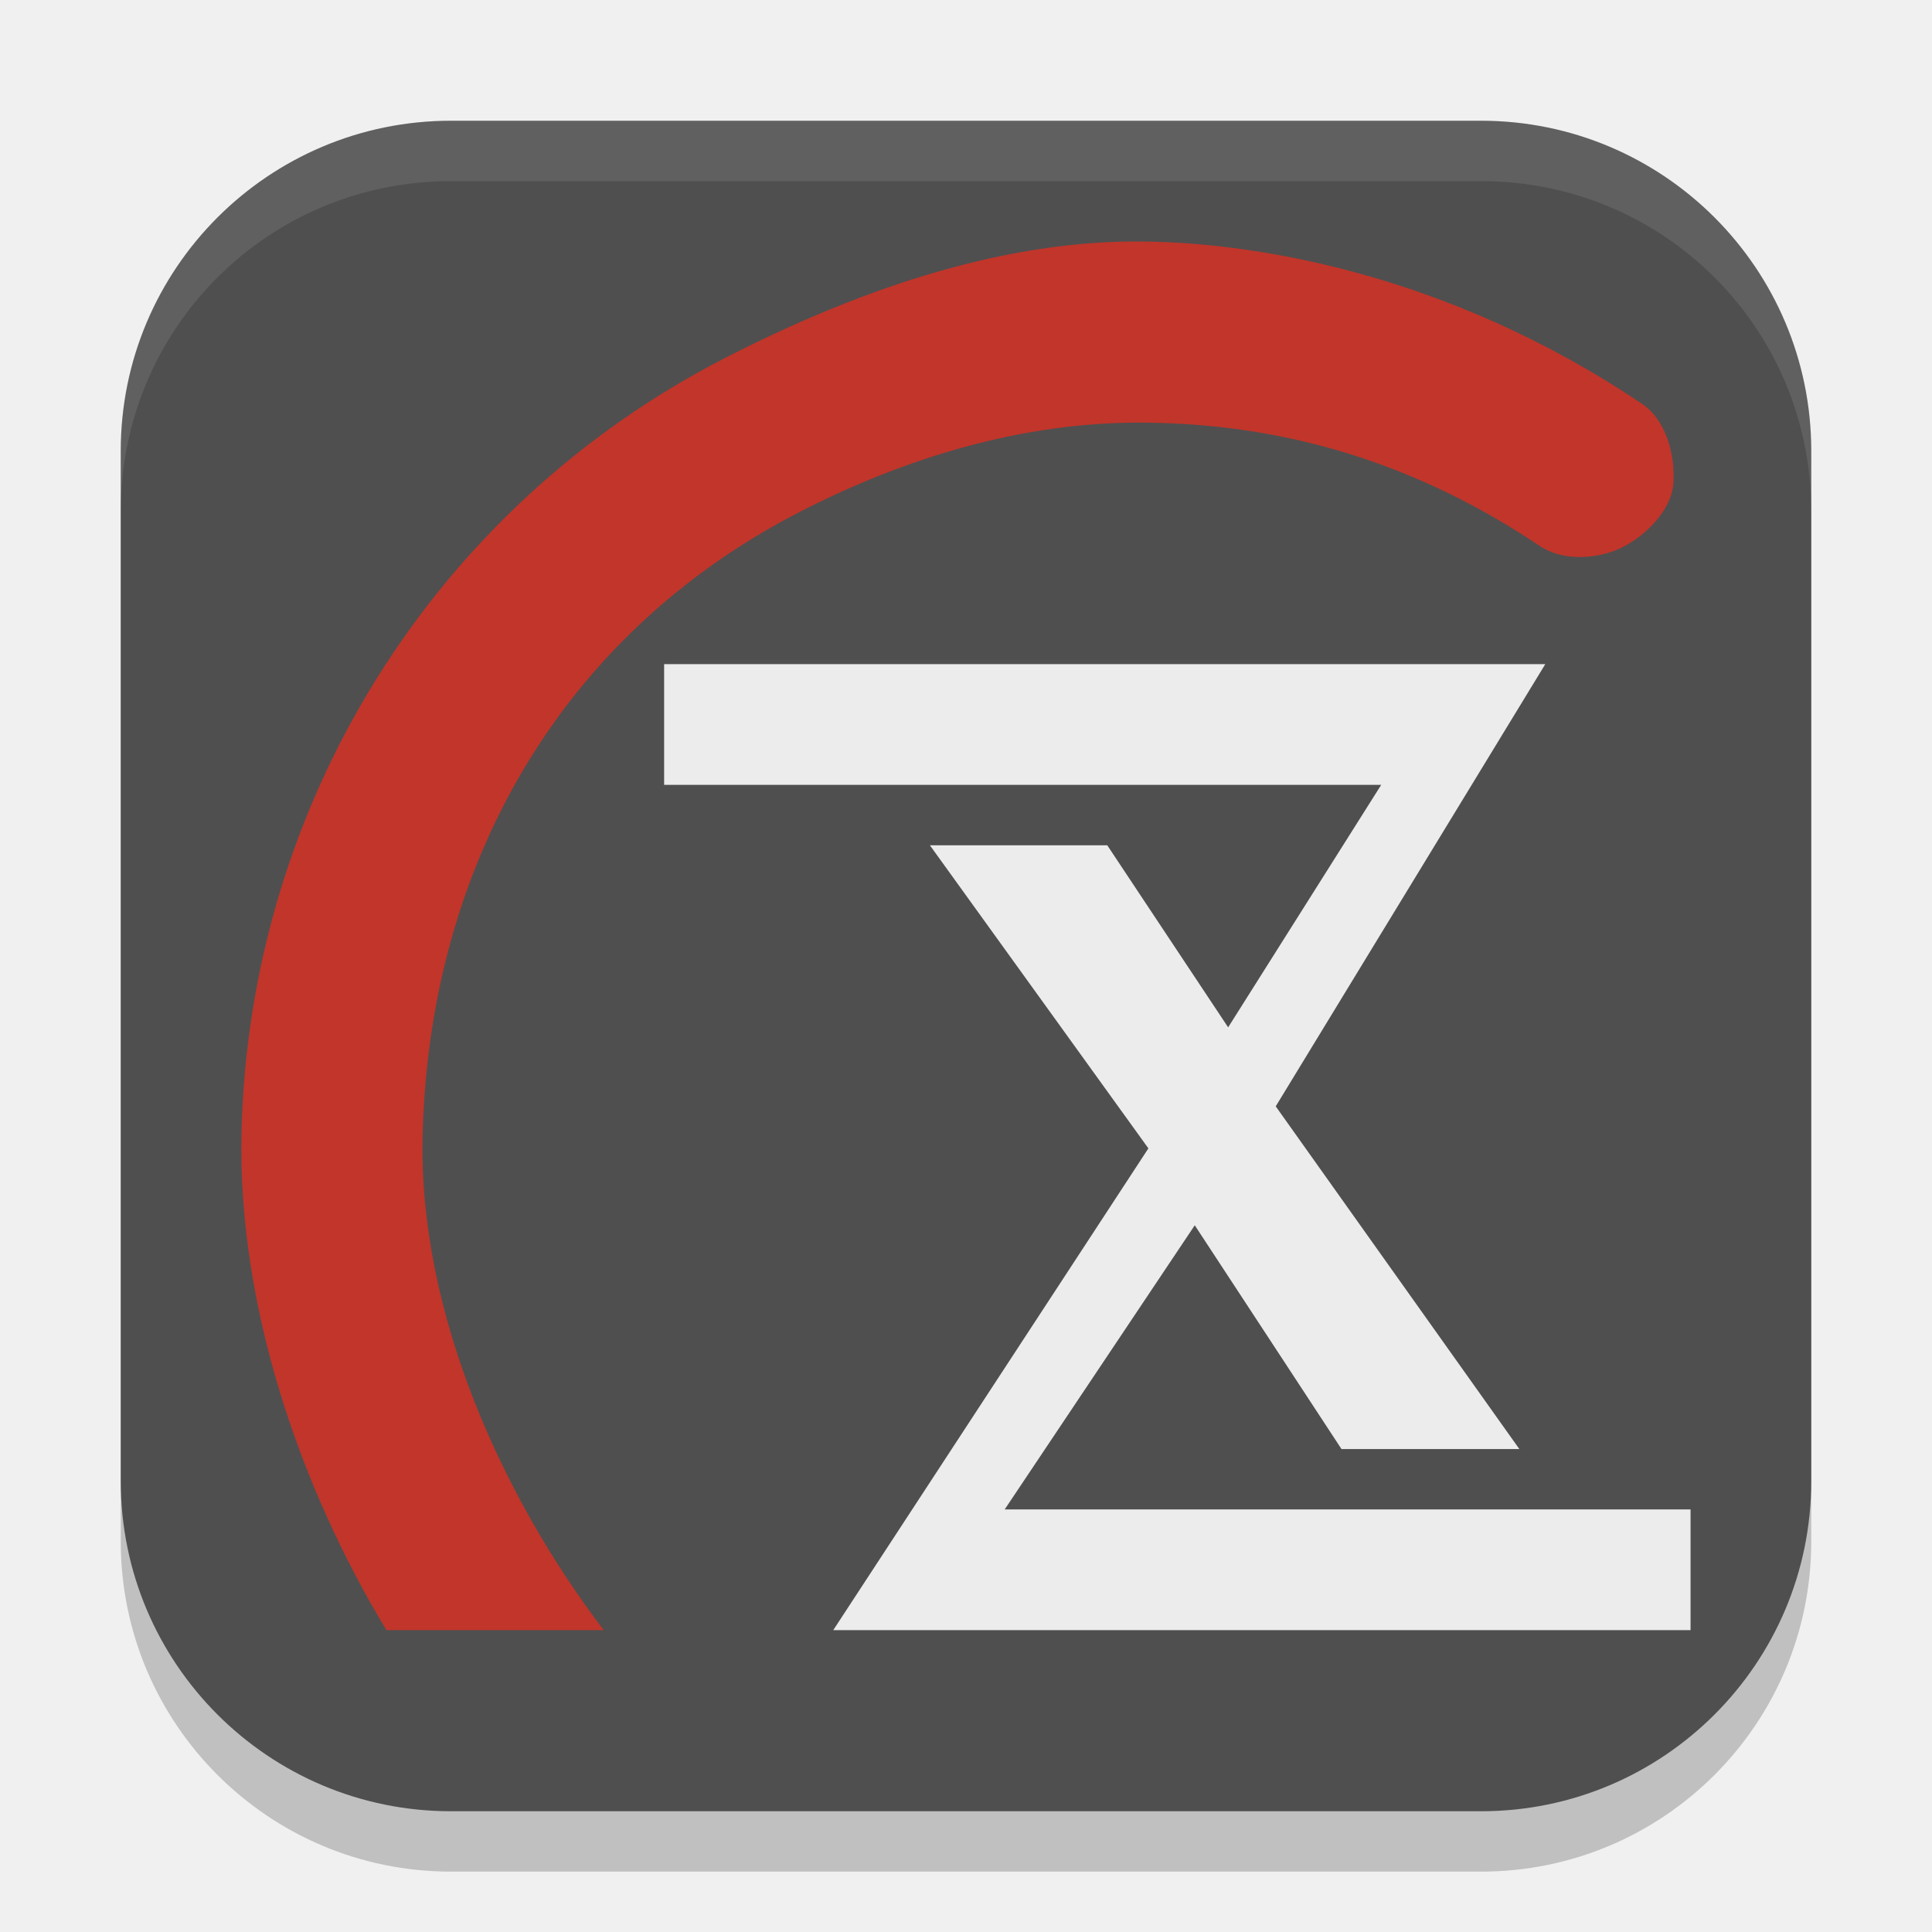
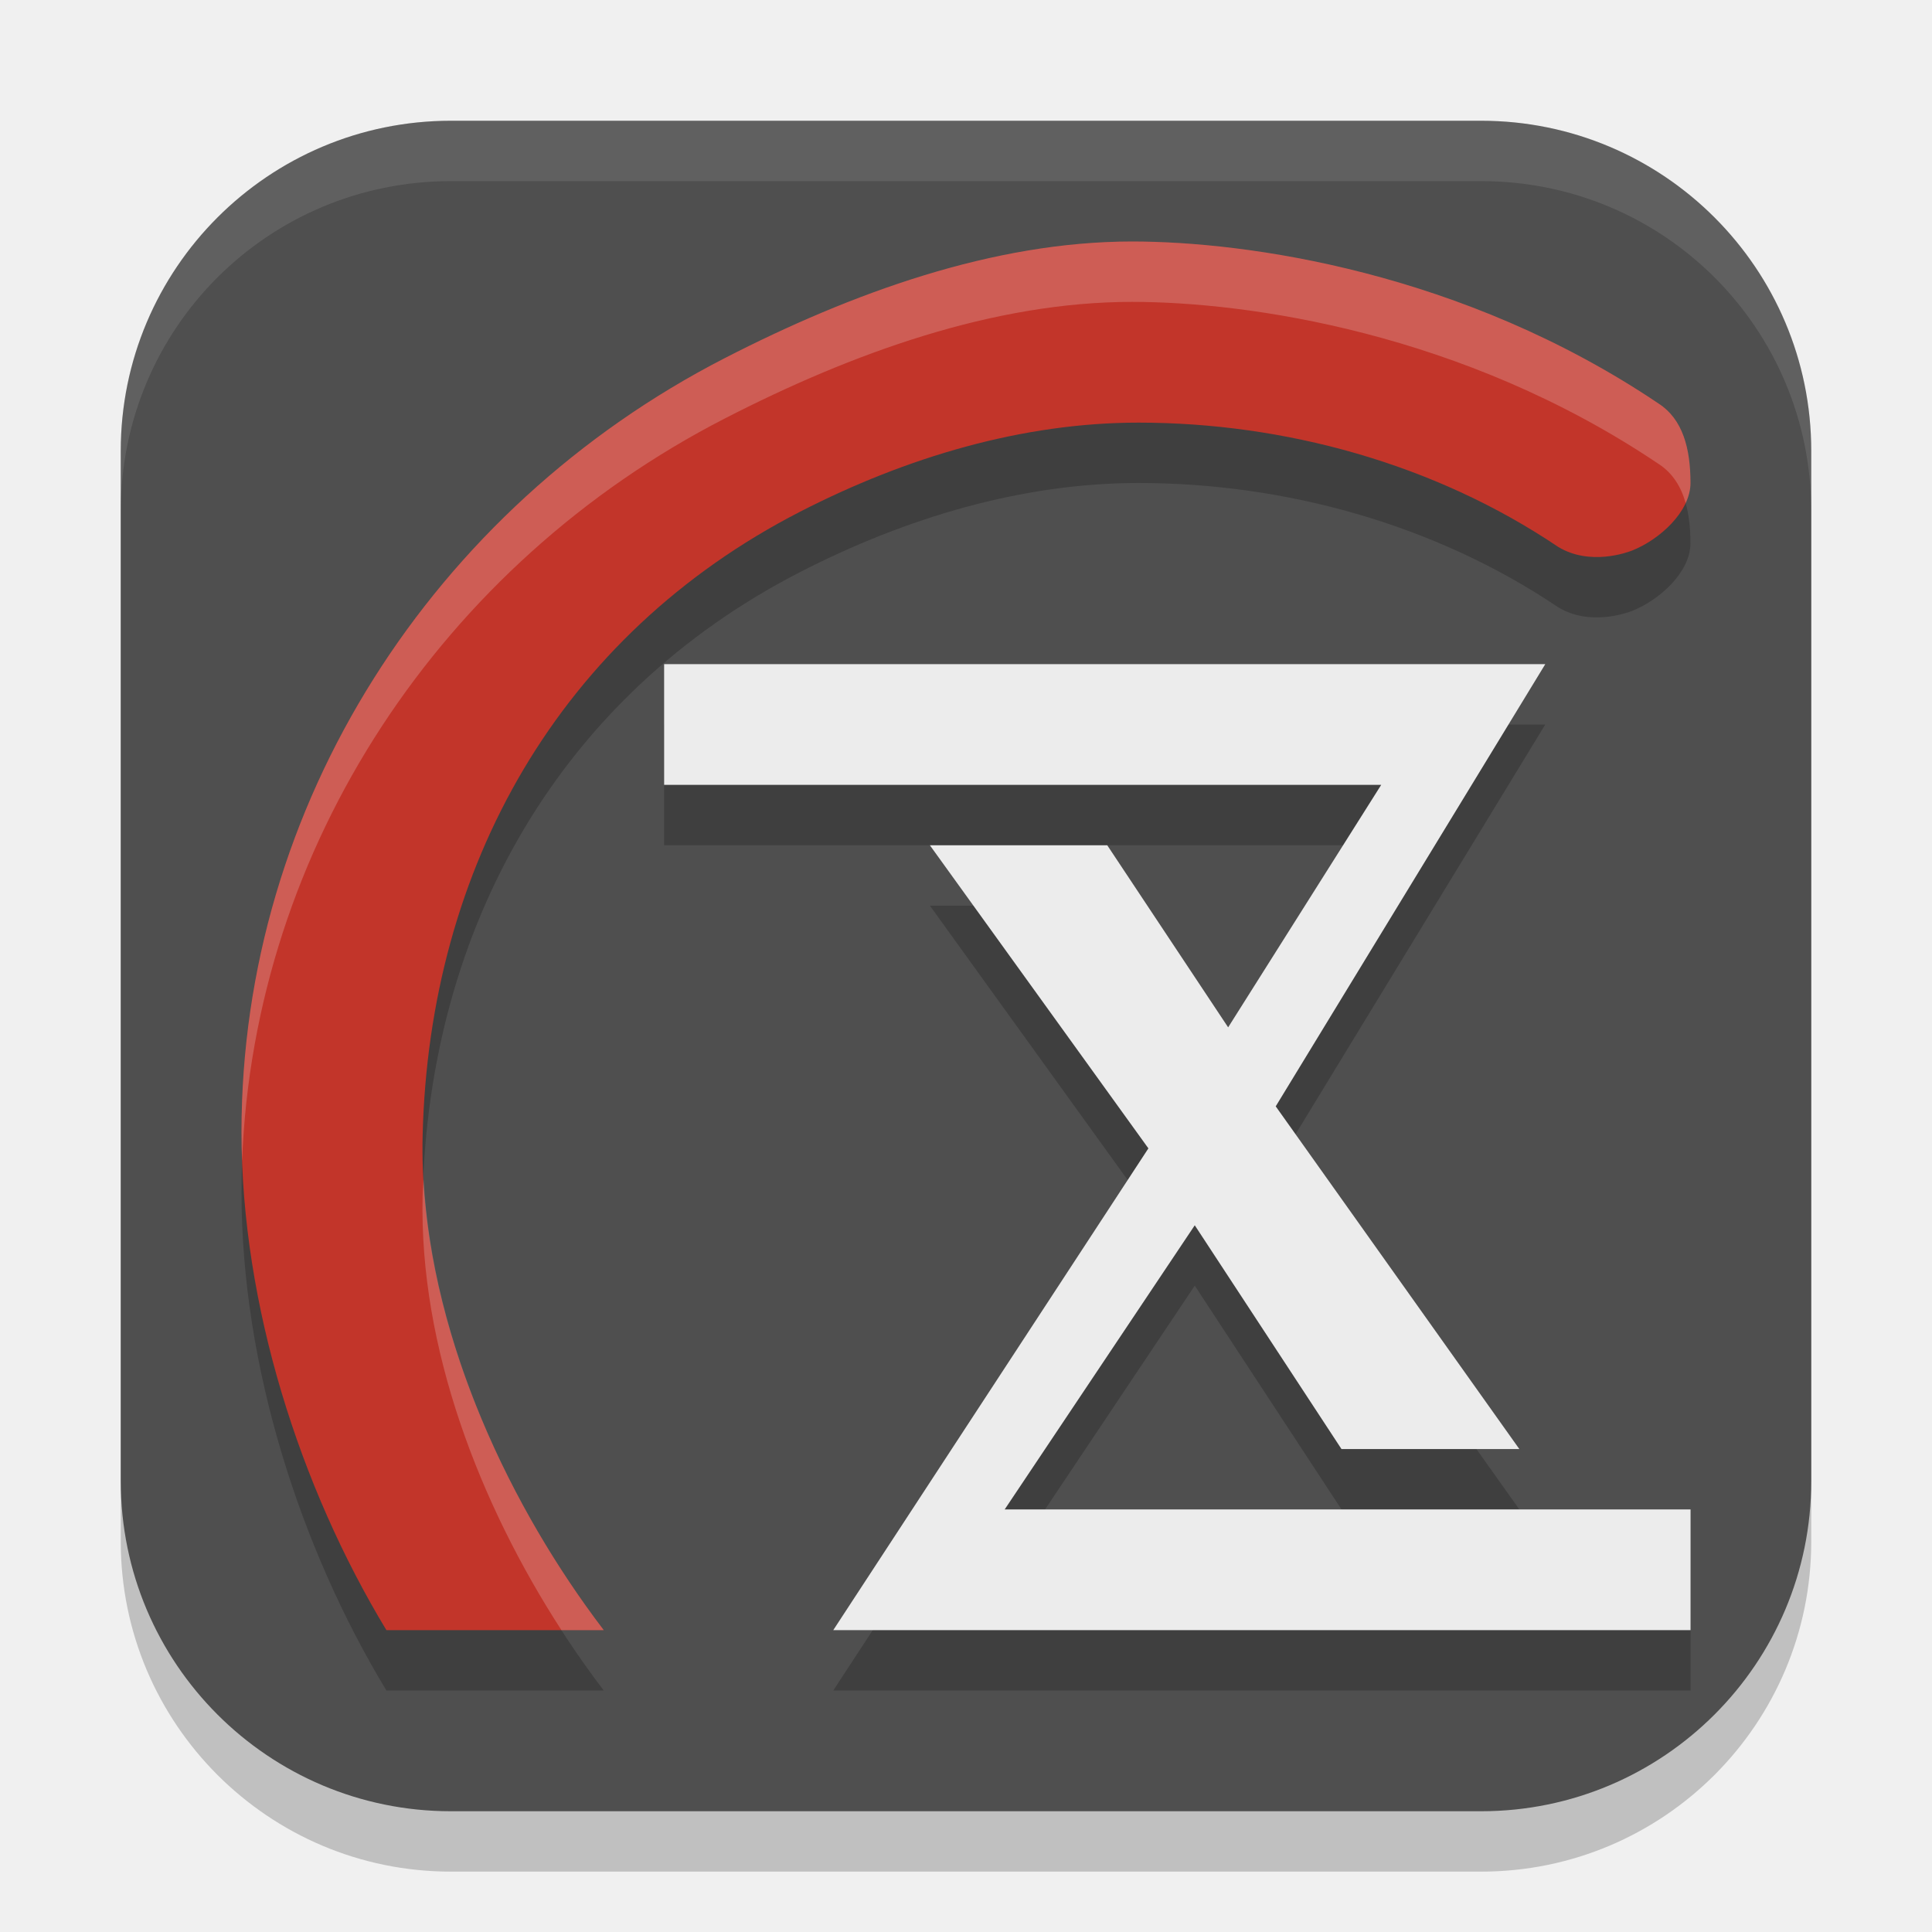
<svg xmlns="http://www.w3.org/2000/svg" width="32" height="32" version="1.1">
  <rect x="2" y="3" width="28" height="28" rx="5.469" ry="5.469" style="opacity:.2" />
  <rect x="2" y="2" width="28" height="28" rx="5.469" ry="5.469" style="fill:#4f4f4f" />
-   <path d="m18.753 4c-2.298 0.016-4.638 0.848-6.753 1.934-4.832 2.483-7.871 7.401-8 12.815-0.068 2.864 0.966 5.881 2.4 8.251h3.6c-1.682-2.207-3.07-5.258-3-8.189 0.106-4.455 2.274-8.292 6.251-10.335 1.766-0.907 3.689-1.476 5.606-1.476 2.399 0 4.609 0.67 6.669 2.058 0.528 0.321 1.152 0.09 1.229 0.059 0.444-0.177 0.931-0.641 0.962-1.117 0.031-0.475-0.127-1.056-0.528-1.316-3.247-2.186-6.524-2.697-8.437-2.684z" style="fill:#c2352a" />
+   <path d="m18.753 5c-2.298 0-4.638 0.848-6.753 1.934-4.832 2.483-8 7.401-8 12.815 0 2.864 0.966 5.881 2.4 8.251h3.6c-1.682-2.207-3.07-5.258-3-8.189 0.106-4.455 2.274-8.292 6.251-10.335 1.766-0.907 3.689-1.476 5.606-1.476 2.399 0 4.891 0.67 6.951 2.058 0.528 0.321 1.152 0.09 1.229 0.059 0.444-0.177 0.962-0.637 0.962-1.117 0-0.573-0.127-1.056-0.528-1.316-3.247-2.186-6.826-2.684-8.719-2.684z" style="opacity:.2" />
+   <path d="m18.753 4c-2.298 0-4.638 0.848-6.753 1.934-4.832 2.483-8 7.401-8 12.815 0 2.864 0.966 5.881 2.4 8.251h3.6c-1.682-2.207-3.07-5.258-3-8.189 0.106-4.455 2.274-8.292 6.251-10.335 1.766-0.907 3.689-1.476 5.606-1.476 2.399 0 4.891 0.67 6.951 2.058 0.528 0.321 1.152 0.09 1.229 0.059 0.444-0.177 0.962-0.637 0.962-1.117 0-0.573-0.127-1.056-0.528-1.316-3.247-2.186-6.826-2.684-8.719-2.684z" style="fill:#c2352a" />
+   <path d="m25.595 12h-14.595v2h11.877l-2.535 4.016-2.002-3.015-2.938-4e-4 3.619 5.02-5.22 7.98h14.2v-2h-11.36l3.148-4.706 2.43 3.706h2.946l-4.035-5.676z" style="opacity:.2" />
  <path d="m25.595 11h-14.595v2h11.877l-2.535 4.016-2.002-3.015-2.938-4e-4 3.619 5.02-5.22 7.98h14.2v-2h-11.36l3.148-4.706 2.43 3.706h2.946l-4.035-5.676z" style="fill:#ececec" />
  <path d="M 7.469 2 C 4.439 2 2 4.439 2 7.469 L 2 8.469 C 2 5.439 4.439 3 7.469 3 L 24.531 3 C 27.561 3 30 5.439 30 8.469 L 30 7.469 C 30 4.439 27.561 2 24.531 2 L 7.469 2 Z" style="fill:#ffffff;opacity:.1" />
+   <path d="M 18.752 4 C 16.454 4 14.114 4.847 12 5.934 C 7.168 8.417 4 13.336 4 18.75 C 4 18.909 4.004 19.068 4.01 19.229 C 4.205 14.021 7.323 9.337 12 6.934 C 14.114 5.847 16.454 5 18.752 5 C 20.645 5 24.224 5.497 27.471 7.684 C 27.702 7.833 27.843 8.059 27.92 8.332 C 27.97 8.225 28 8.113 28 8 C 28 7.427 27.872 6.943 27.471 6.684 C 24.224 4.497 20.645 4 18.752 4 z M 7.016 19.535 C 7.012 19.627 7.002 19.718 7 19.811 C 6.94 22.321 7.951 24.919 9.299 27 L 10 27 C 8.456 24.975 7.164 22.237 7.016 19.535 z " style="fill:#ffffff;opacity:.2" />
</svg>
